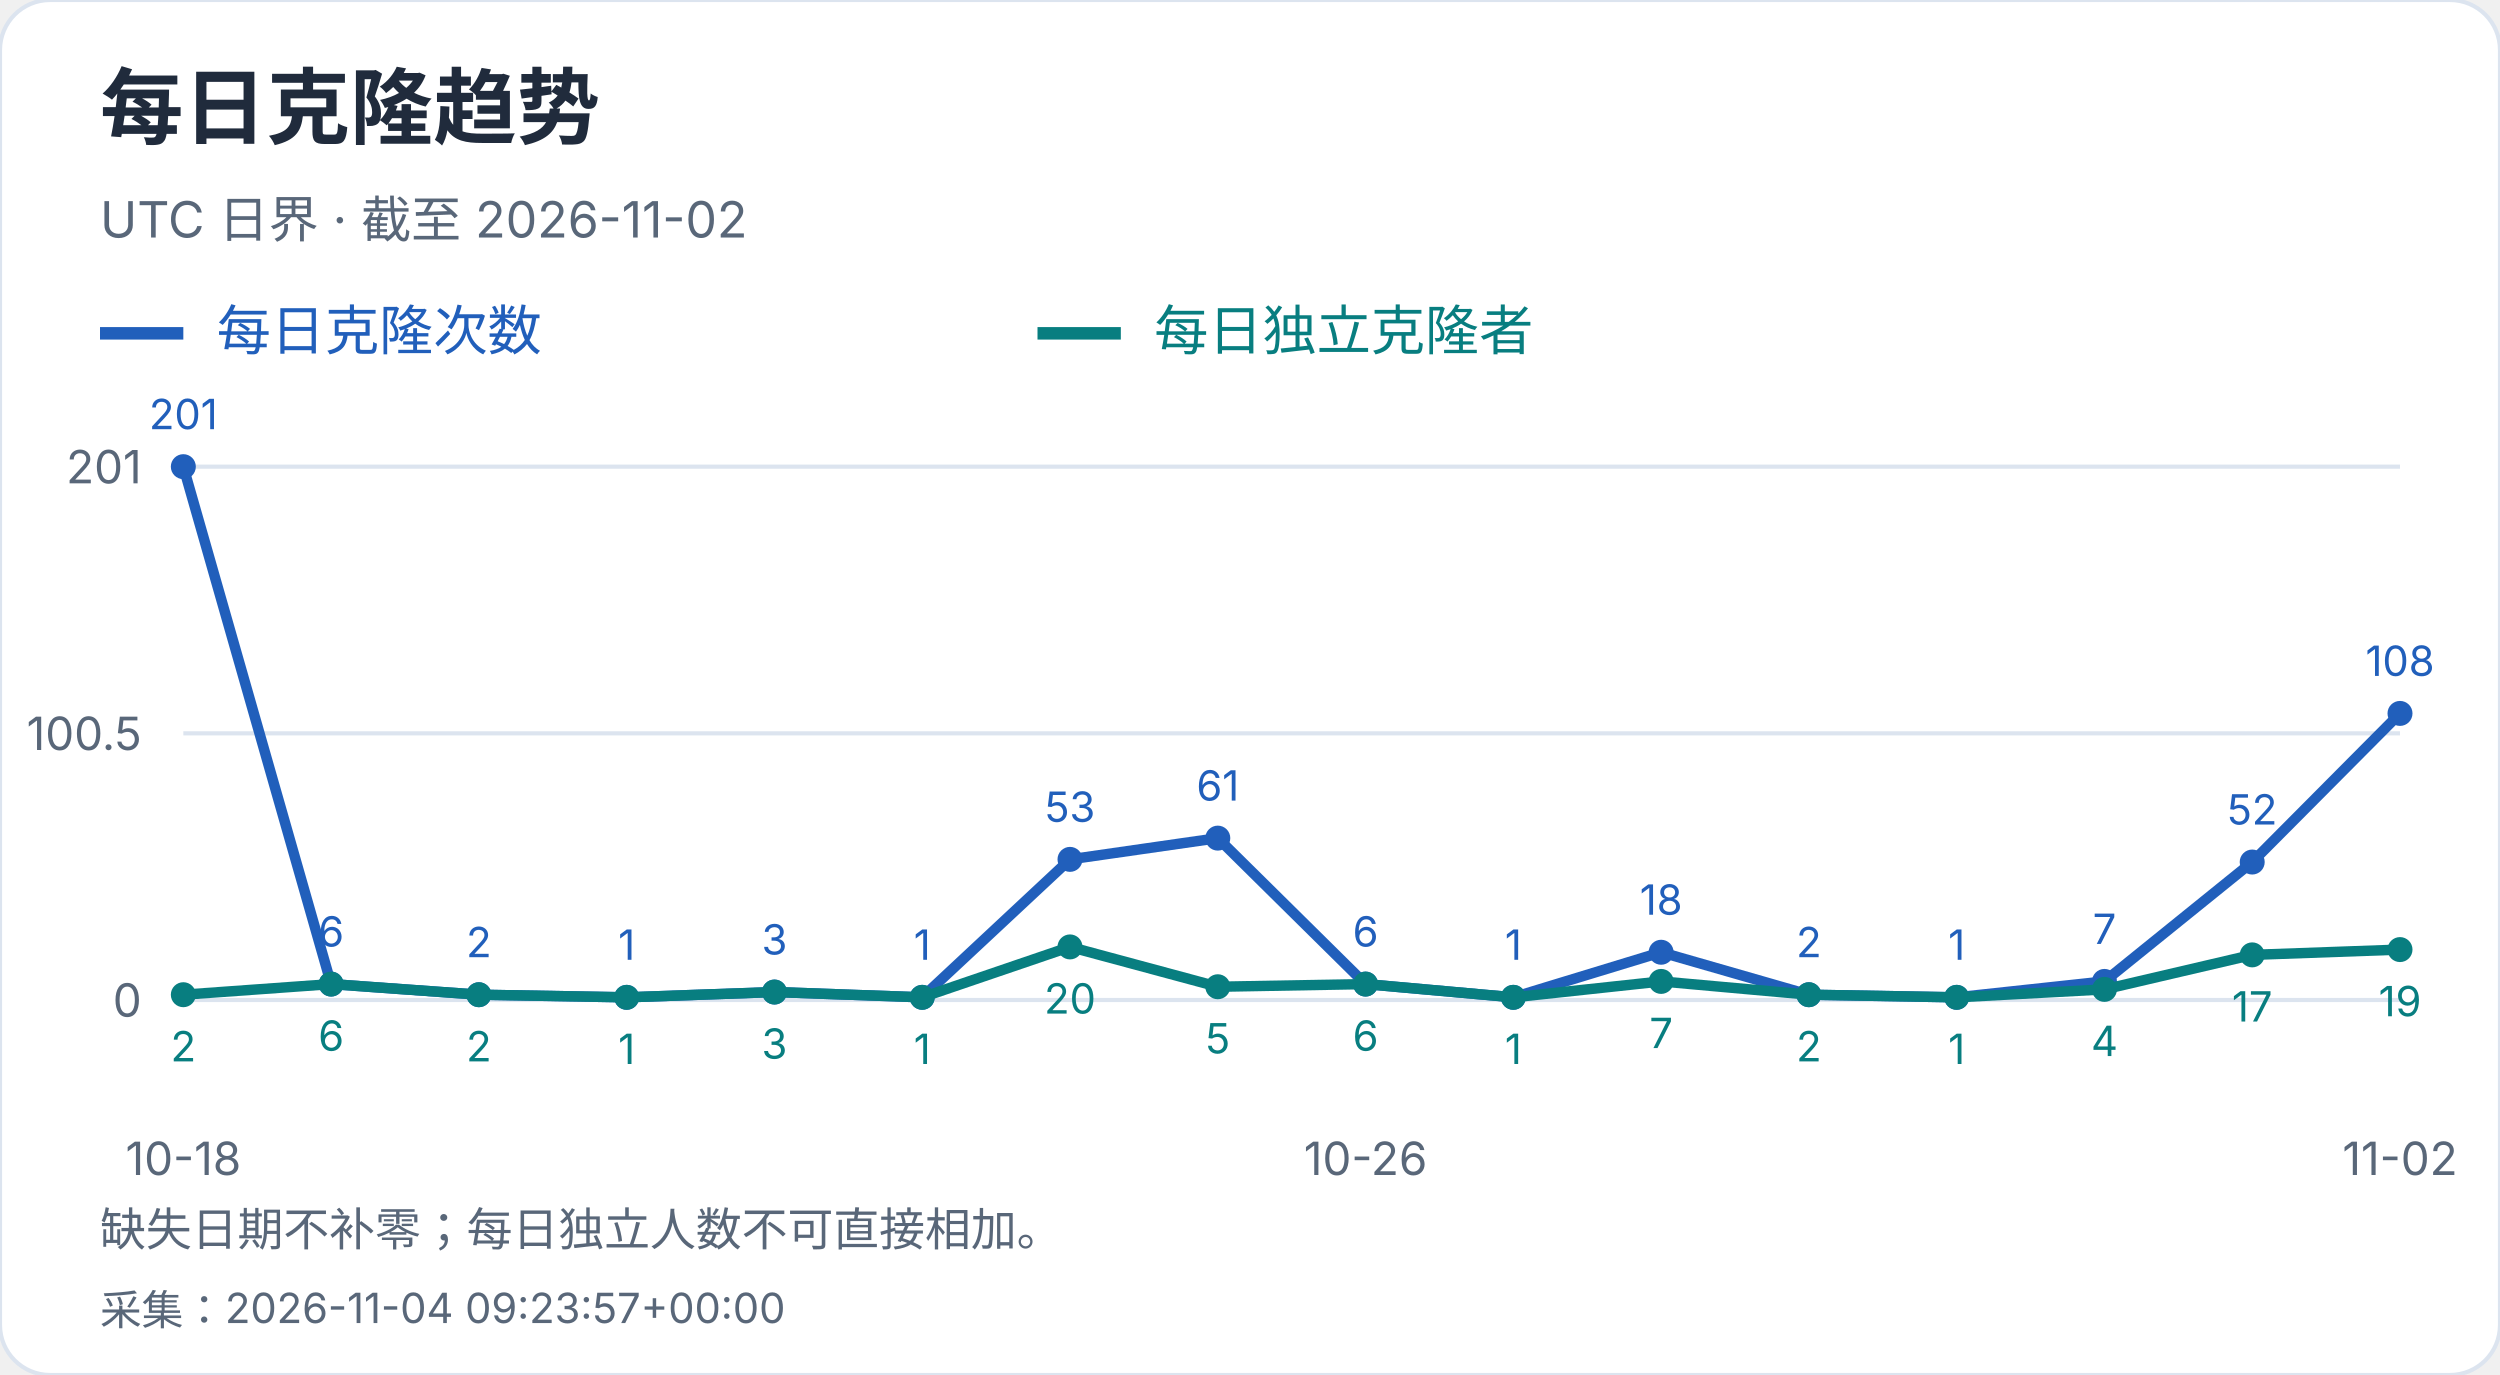
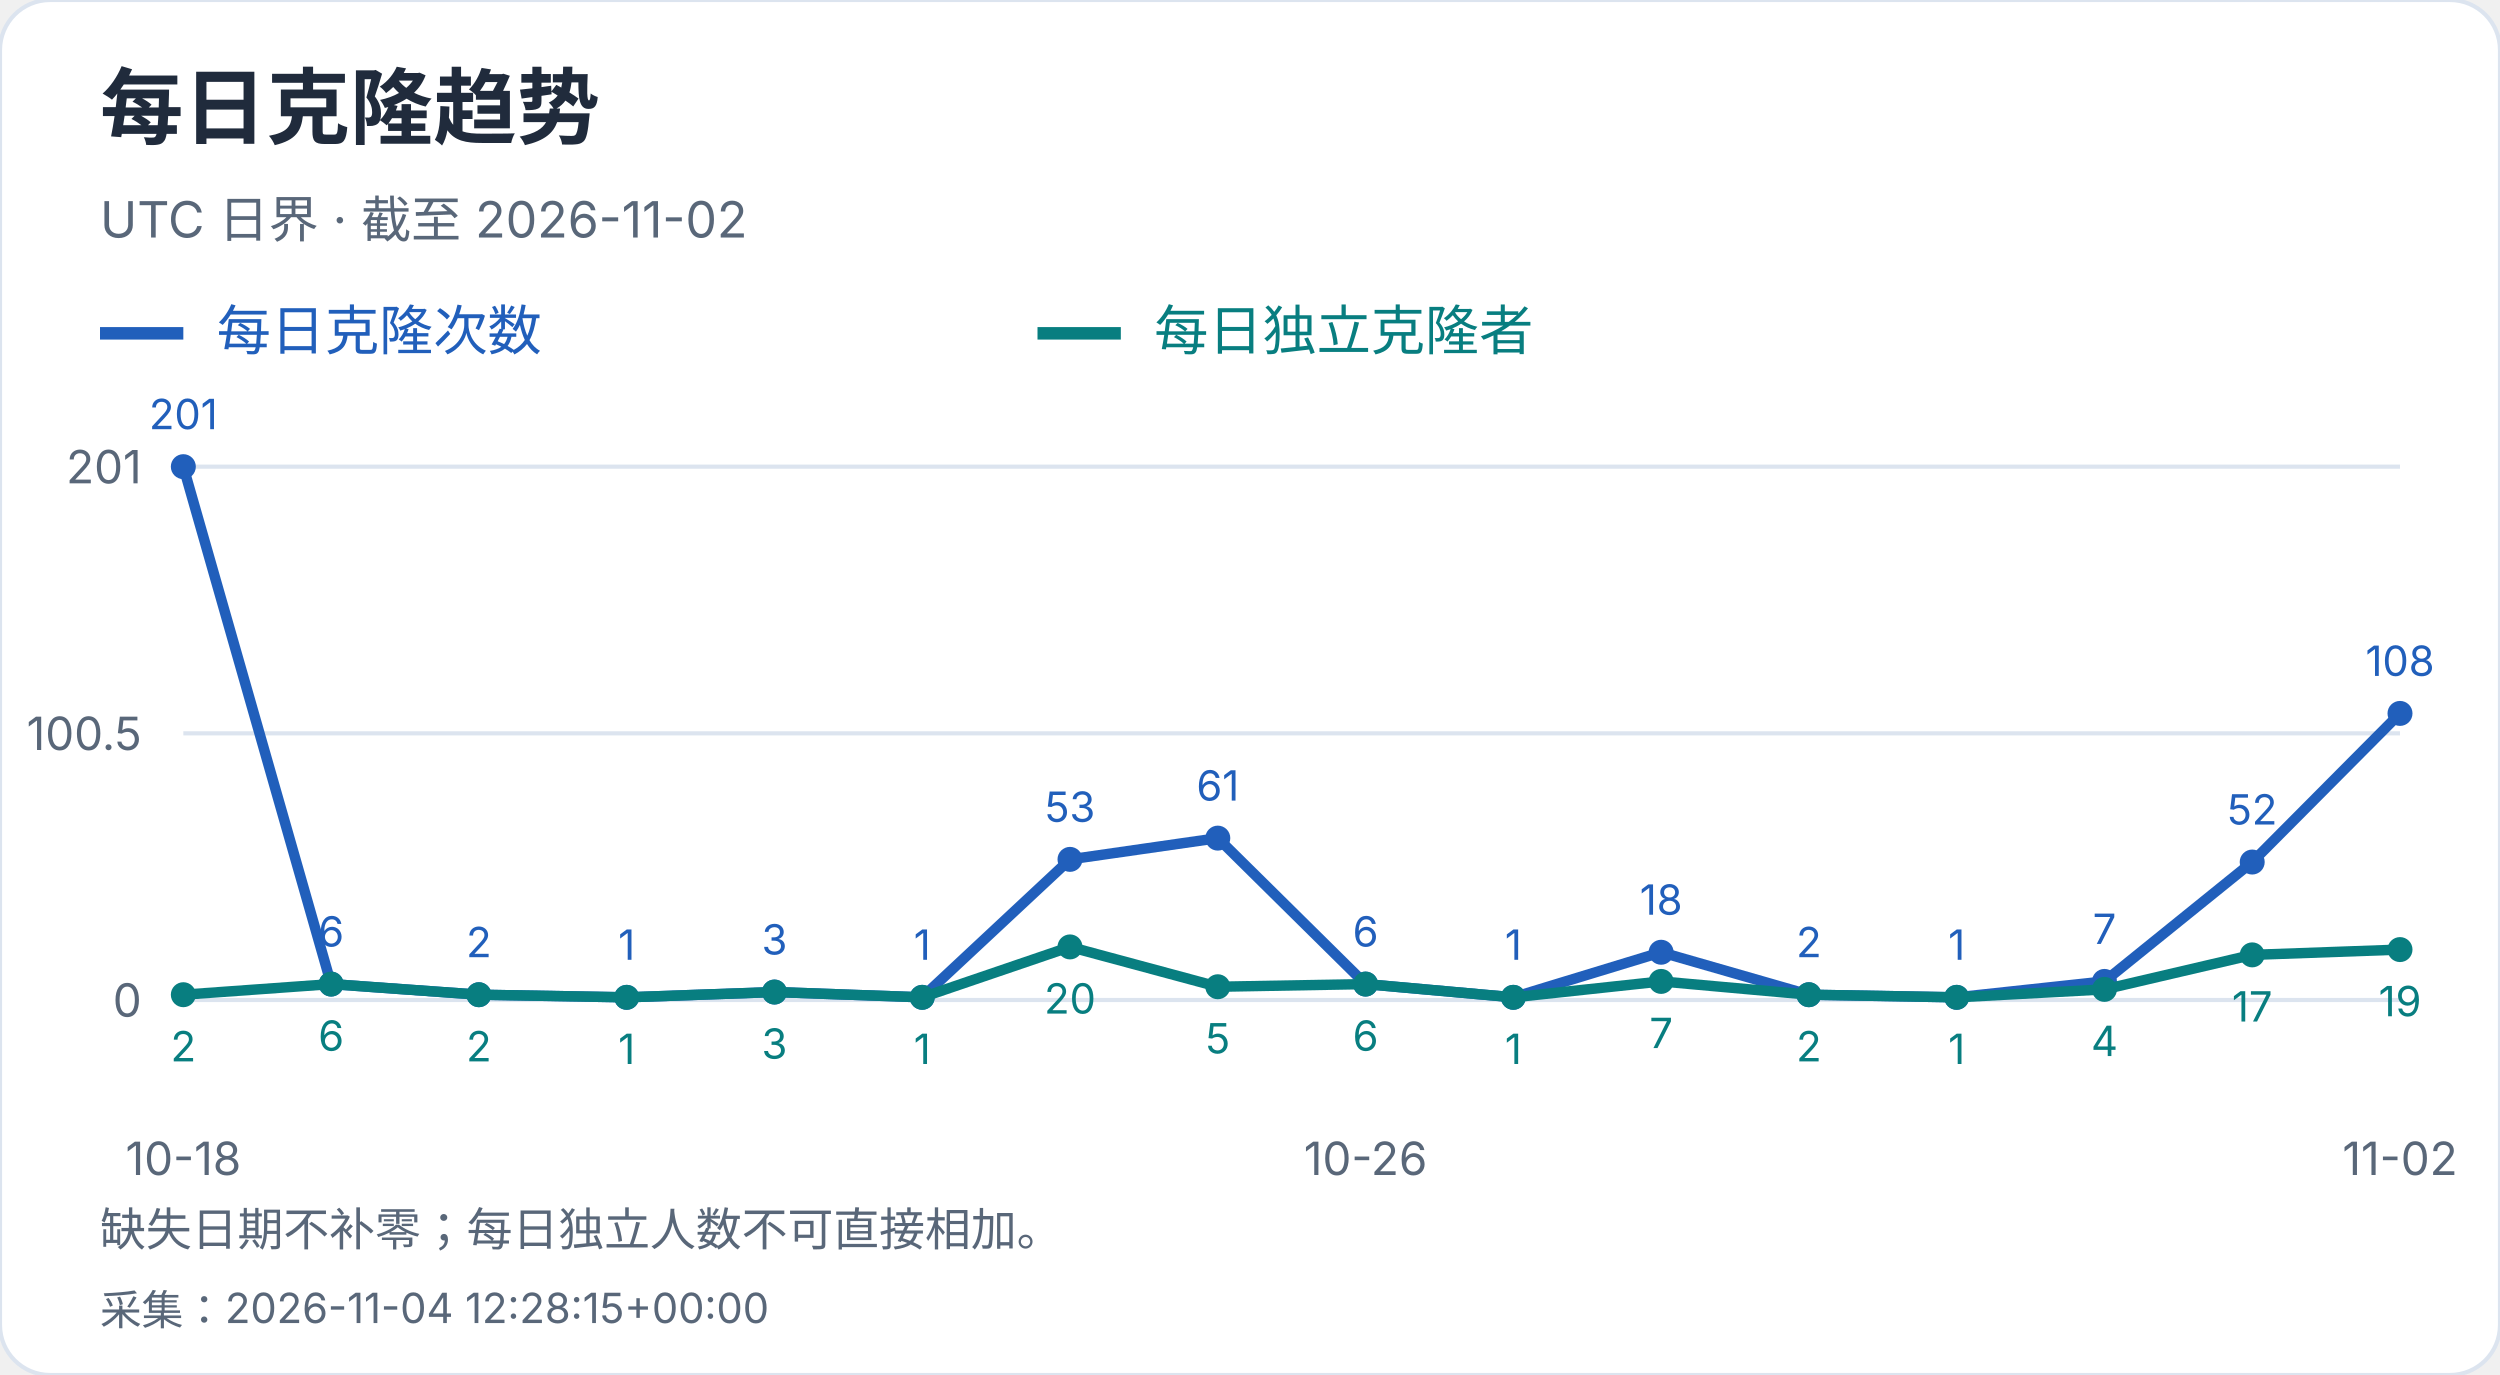
<svg xmlns="http://www.w3.org/2000/svg" width="600" height="330" viewBox="0 0 600 330" role="img" aria-label="每日克隆趋势">
  <style>text{font-family:-apple-system,BlinkMacSystemFont,"Segoe UI","PingFang SC","Microsoft YaHei",sans-serif;font-variant-numeric:tabular-nums}</style>
  <rect width="600" height="330" rx="12" fill="white" stroke="#dce4ef" />
  <text x="24" y="33" font-size="20" fill="#202b3c" font-weight="650" text-anchor="start">每日克隆趋势</text>
  <text x="24" y="57" font-size="12" fill="#596779" font-weight="400" text-anchor="start">UTC 日界 · 截至 2026-11-02</text>
  <path d="M24 80h20" stroke="#215fbb" stroke-width="3" />
  <text x="52" y="84" font-size="13" fill="#215fbb" font-weight="400" text-anchor="start">每日克隆次数</text>
  <path d="M249 80h20" stroke="#087e80" stroke-width="3" />
  <text x="277" y="84" font-size="13" fill="#087e80" font-weight="400" text-anchor="start">每日独立克隆者</text>
  <path d="M44 240.0H576" stroke="#dce4ef" />
  <text x="34" y="244.0" font-size="11" fill="#596779" font-weight="400" text-anchor="end">0</text>
  <path d="M44 176.0H576" stroke="#dce4ef" />
  <text x="34" y="180.0" font-size="11" fill="#596779" font-weight="400" text-anchor="end">100.5</text>
  <path d="M44 112.0H576" stroke="#dce4ef" />
  <text x="34" y="116.0" font-size="11" fill="#596779" font-weight="400" text-anchor="end">201</text>
  <circle cx="44.00" cy="112.00" r="3" fill="#215fbb" />
  <text x="44.0" y="103.0" font-size="10" fill="#215fbb" font-weight="400" text-anchor="middle">201</text>
  <circle cx="79.47" cy="236.18" r="3" fill="#215fbb" />
  <text x="79.47" y="227.18" font-size="10" fill="#215fbb" font-weight="400" text-anchor="middle">6</text>
  <circle cx="114.93" cy="238.73" r="3" fill="#215fbb" />
  <text x="114.93" y="229.73" font-size="10" fill="#215fbb" font-weight="400" text-anchor="middle">2</text>
  <circle cx="150.40" cy="239.36" r="3" fill="#215fbb" />
  <text x="150.4" y="230.36" font-size="10" fill="#215fbb" font-weight="400" text-anchor="middle">1</text>
  <circle cx="185.87" cy="238.09" r="3" fill="#215fbb" />
  <text x="185.87" y="229.09" font-size="10" fill="#215fbb" font-weight="400" text-anchor="middle">3</text>
  <circle cx="221.33" cy="239.36" r="3" fill="#215fbb" />
  <text x="221.33" y="230.36" font-size="10" fill="#215fbb" font-weight="400" text-anchor="middle">1</text>
  <circle cx="256.80" cy="206.25" r="3" fill="#215fbb" />
  <text x="256.8" y="197.25" font-size="10" fill="#215fbb" font-weight="400" text-anchor="middle">53</text>
  <circle cx="292.27" cy="201.15" r="3" fill="#215fbb" />
  <text x="292.27" y="192.15" font-size="10" fill="#215fbb" font-weight="400" text-anchor="middle">61</text>
  <circle cx="327.73" cy="236.18" r="3" fill="#215fbb" />
  <text x="327.73" y="227.18" font-size="10" fill="#215fbb" font-weight="400" text-anchor="middle">6</text>
  <circle cx="363.20" cy="239.36" r="3" fill="#215fbb" />
  <text x="363.2" y="230.36" font-size="10" fill="#215fbb" font-weight="400" text-anchor="middle">1</text>
  <circle cx="398.67" cy="228.54" r="3" fill="#215fbb" />
  <text x="398.67" y="219.54" font-size="10" fill="#215fbb" font-weight="400" text-anchor="middle">18</text>
  <circle cx="434.13" cy="238.73" r="3" fill="#215fbb" />
  <text x="434.13" y="229.73" font-size="10" fill="#215fbb" font-weight="400" text-anchor="middle">2</text>
  <circle cx="469.60" cy="239.36" r="3" fill="#215fbb" />
  <text x="469.6" y="230.36" font-size="10" fill="#215fbb" font-weight="400" text-anchor="middle">1</text>
  <circle cx="505.07" cy="235.54" r="3" fill="#215fbb" />
  <text x="505.07" y="226.54" font-size="10" fill="#215fbb" font-weight="400" text-anchor="middle">7</text>
  <circle cx="540.53" cy="206.89" r="3" fill="#215fbb" />
  <text x="540.53" y="197.89" font-size="10" fill="#215fbb" font-weight="400" text-anchor="middle">52</text>
  <circle cx="576.00" cy="171.22" r="3" fill="#215fbb" />
  <text x="576.0" y="162.22" font-size="10" fill="#215fbb" font-weight="400" text-anchor="middle">108</text>
  <polyline points="44.00,112.00 79.47,236.18 114.93,238.73 150.40,239.36 185.87,238.09 221.33,239.36 256.80,206.25 292.27,201.15 327.73,236.18 363.20,239.36 398.67,228.54 434.13,238.73 469.60,239.36 505.07,235.54 540.53,206.89 576.00,171.22" fill="none" stroke="#215fbb" stroke-width="2.5" />
  <circle cx="44.00" cy="238.73" r="3" fill="#087e80" />
  <text x="44.0" y="254.73" font-size="10" fill="#087e80" font-weight="400" text-anchor="middle">2</text>
  <circle cx="79.47" cy="236.18" r="3" fill="#087e80" />
  <text x="79.47" y="252.18" font-size="10" fill="#087e80" font-weight="400" text-anchor="middle">6</text>
  <circle cx="114.93" cy="238.73" r="3" fill="#087e80" />
  <text x="114.93" y="254.73" font-size="10" fill="#087e80" font-weight="400" text-anchor="middle">2</text>
  <circle cx="150.40" cy="239.36" r="3" fill="#087e80" />
  <text x="150.4" y="255.36" font-size="10" fill="#087e80" font-weight="400" text-anchor="middle">1</text>
  <circle cx="185.87" cy="238.09" r="3" fill="#087e80" />
  <text x="185.87" y="254.09" font-size="10" fill="#087e80" font-weight="400" text-anchor="middle">3</text>
  <circle cx="221.33" cy="239.36" r="3" fill="#087e80" />
  <text x="221.33" y="255.36" font-size="10" fill="#087e80" font-weight="400" text-anchor="middle">1</text>
  <circle cx="256.80" cy="227.26" r="3" fill="#087e80" />
  <text x="256.8" y="243.26" font-size="10" fill="#087e80" font-weight="400" text-anchor="middle">20</text>
  <circle cx="292.27" cy="236.82" r="3" fill="#087e80" />
  <text x="292.27" y="252.82" font-size="10" fill="#087e80" font-weight="400" text-anchor="middle">5</text>
  <circle cx="327.73" cy="236.18" r="3" fill="#087e80" />
  <text x="327.73" y="252.18" font-size="10" fill="#087e80" font-weight="400" text-anchor="middle">6</text>
  <circle cx="363.20" cy="239.36" r="3" fill="#087e80" />
  <text x="363.2" y="255.36" font-size="10" fill="#087e80" font-weight="400" text-anchor="middle">1</text>
  <circle cx="398.67" cy="235.54" r="3" fill="#087e80" />
  <text x="398.67" y="251.54" font-size="10" fill="#087e80" font-weight="400" text-anchor="middle">7</text>
  <circle cx="434.13" cy="238.73" r="3" fill="#087e80" />
  <text x="434.13" y="254.73" font-size="10" fill="#087e80" font-weight="400" text-anchor="middle">2</text>
  <circle cx="469.60" cy="239.36" r="3" fill="#087e80" />
  <text x="469.6" y="255.36" font-size="10" fill="#087e80" font-weight="400" text-anchor="middle">1</text>
  <circle cx="505.07" cy="237.45" r="3" fill="#087e80" />
  <text x="505.07" y="253.45" font-size="10" fill="#087e80" font-weight="400" text-anchor="middle">4</text>
  <circle cx="540.53" cy="229.17" r="3" fill="#087e80" />
  <text x="540.53" y="245.17" font-size="10" fill="#087e80" font-weight="400" text-anchor="middle">17</text>
  <circle cx="576.00" cy="227.90" r="3" fill="#087e80" />
  <text x="576.0" y="243.9" font-size="10" fill="#087e80" font-weight="400" text-anchor="middle">19</text>
  <polyline points="44.00,238.73 79.47,236.18 114.93,238.73 150.40,239.36 185.87,238.09 221.33,239.36 256.80,227.26 292.27,236.82 327.73,236.18 363.20,239.36 398.67,235.54 434.13,238.73 469.60,239.36 505.07,237.45 540.53,229.17 576.00,227.90" fill="none" stroke="#087e80" stroke-width="2.5" />
  <text x="44.0" y="282" font-size="11" fill="#596779" font-weight="400" text-anchor="middle">10-18</text>
  <text x="327.733" y="282" font-size="11" fill="#596779" font-weight="400" text-anchor="middle">10-26</text>
  <text x="576.0" y="282" font-size="11" fill="#596779" font-weight="400" text-anchor="middle">11-02</text>
  <text x="24" y="299" font-size="11" fill="#596779" font-weight="400" text-anchor="start">缺失日期不补零；每日独立人数不可直接相加。</text>
-   <text x="24" y="318" font-size="10" fill="#596779" font-weight="400" text-anchor="start">采集：2026-11-04 09:23:57+00:00</text>
+   <text x="24" y="318" font-size="10" fill="#596779" font-weight="400" text-anchor="start">采集：2026-11-04 12:28:15+00:00</text>
</svg>
